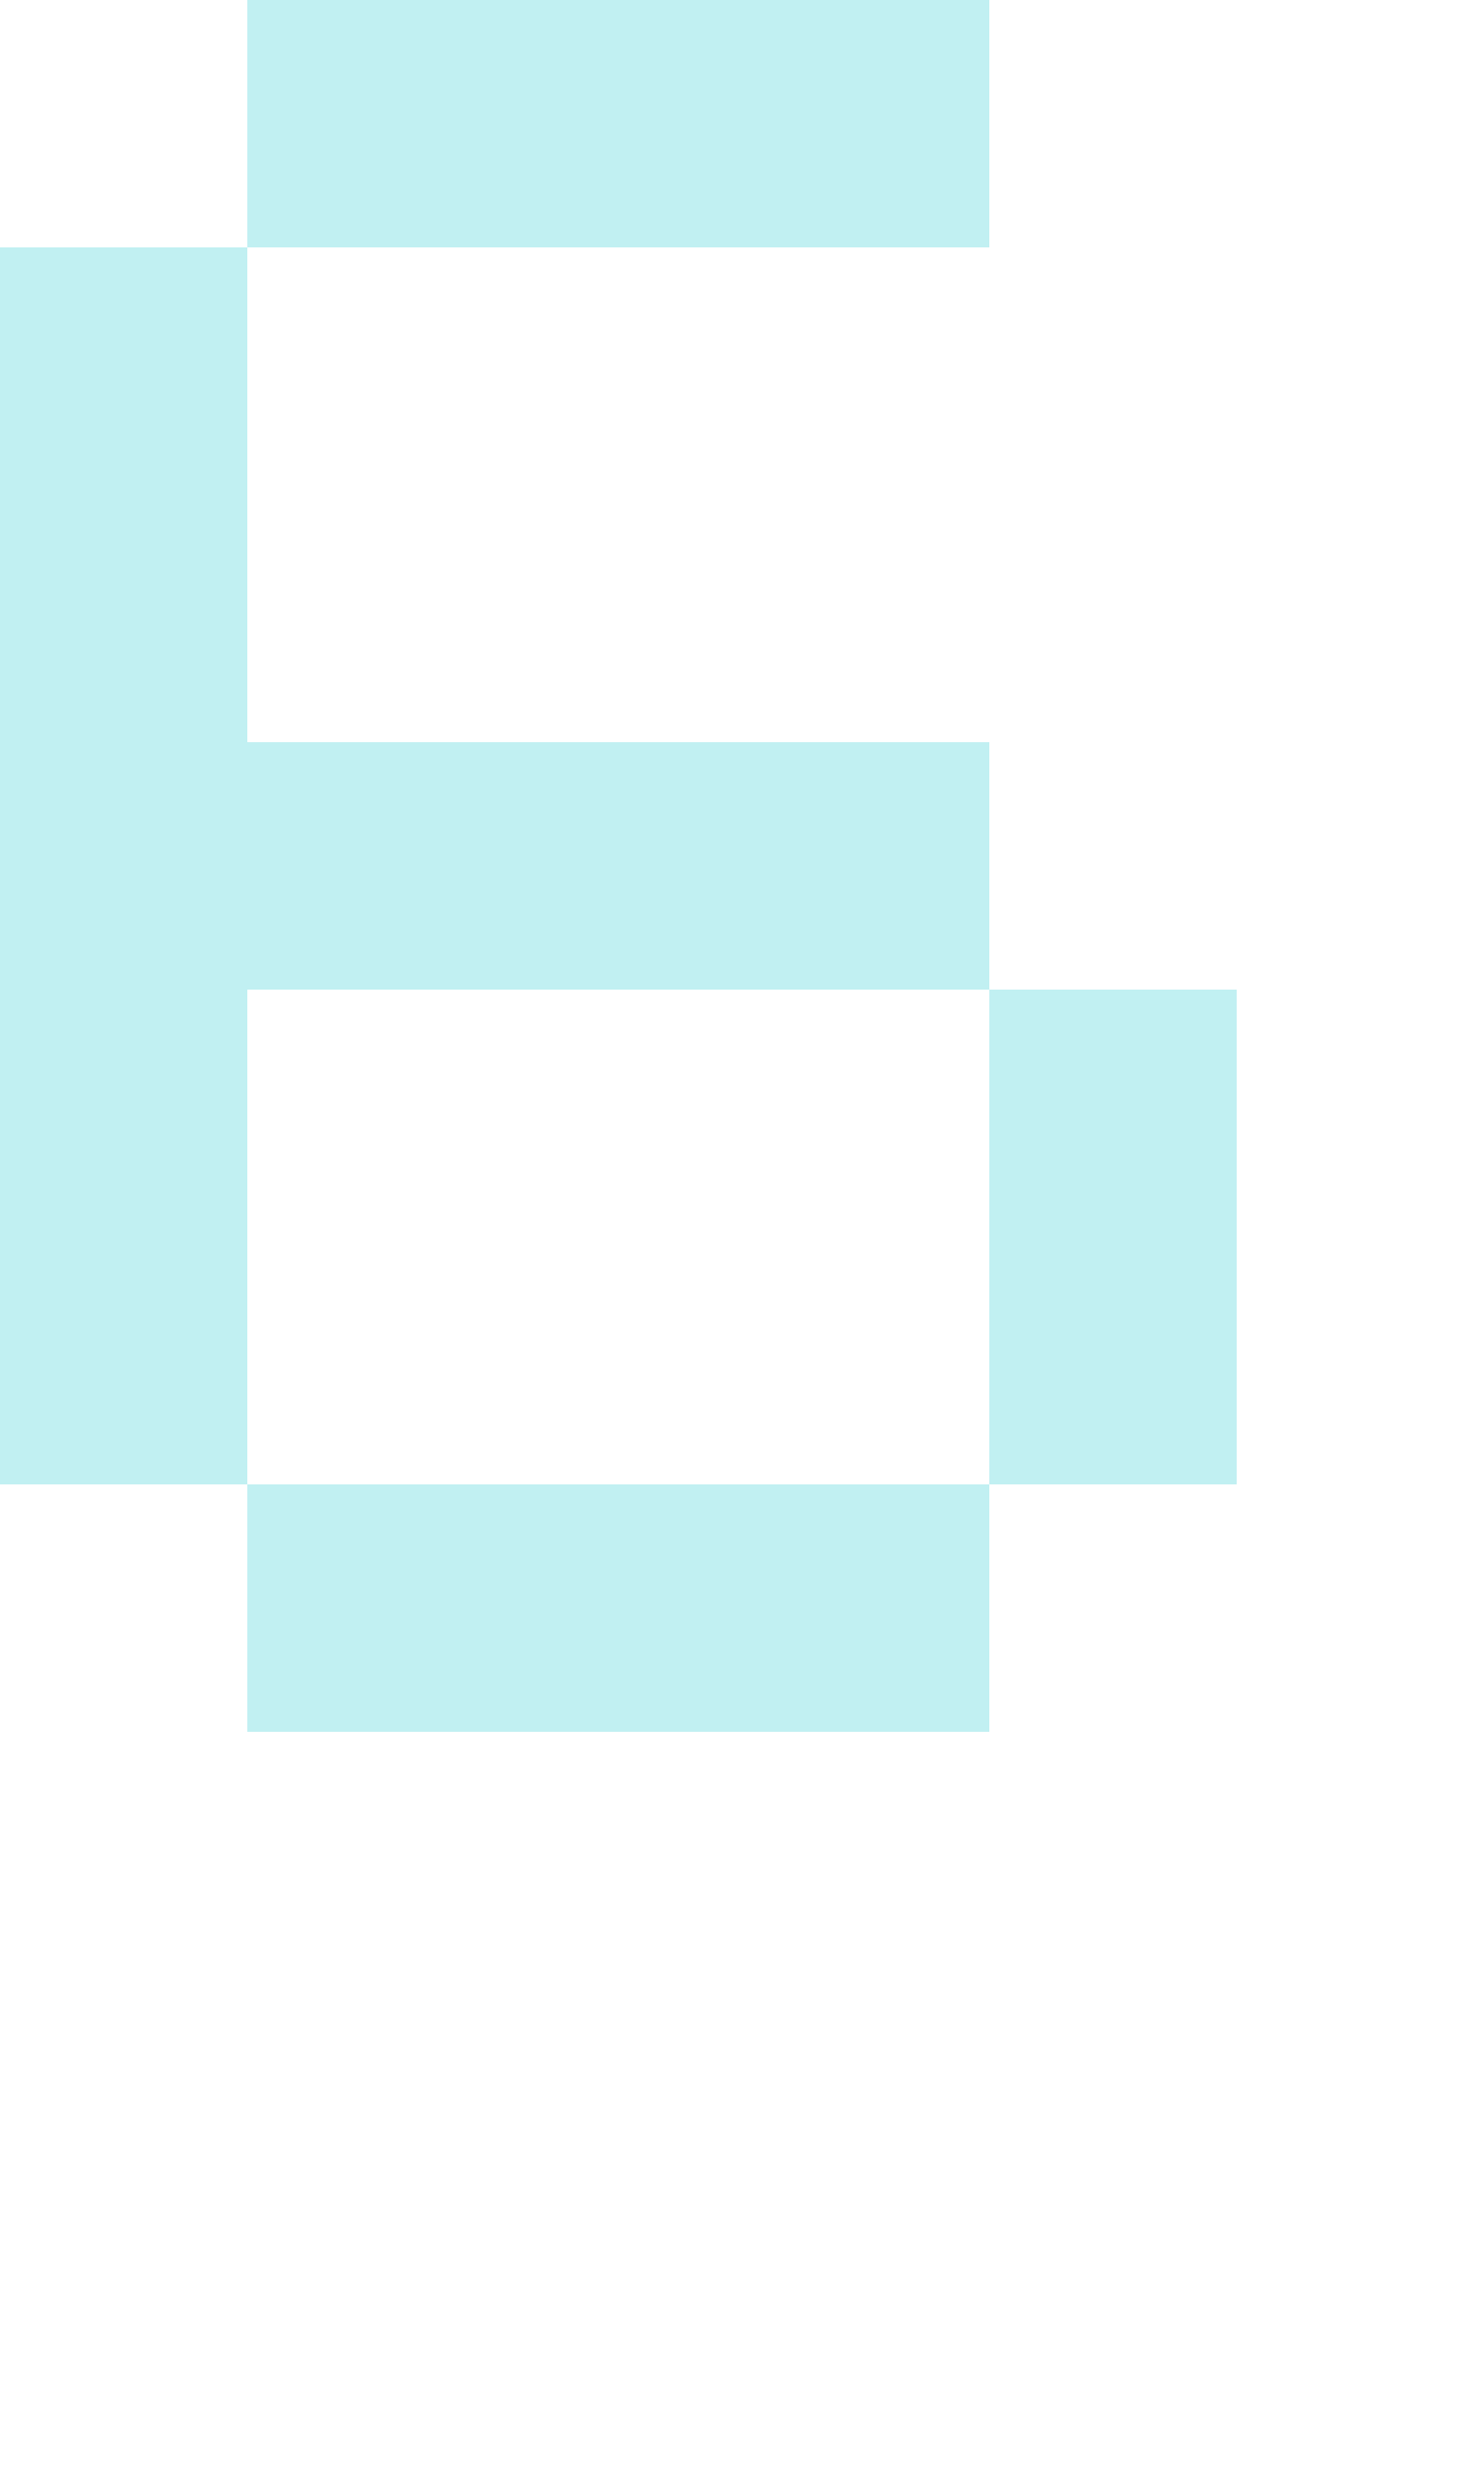
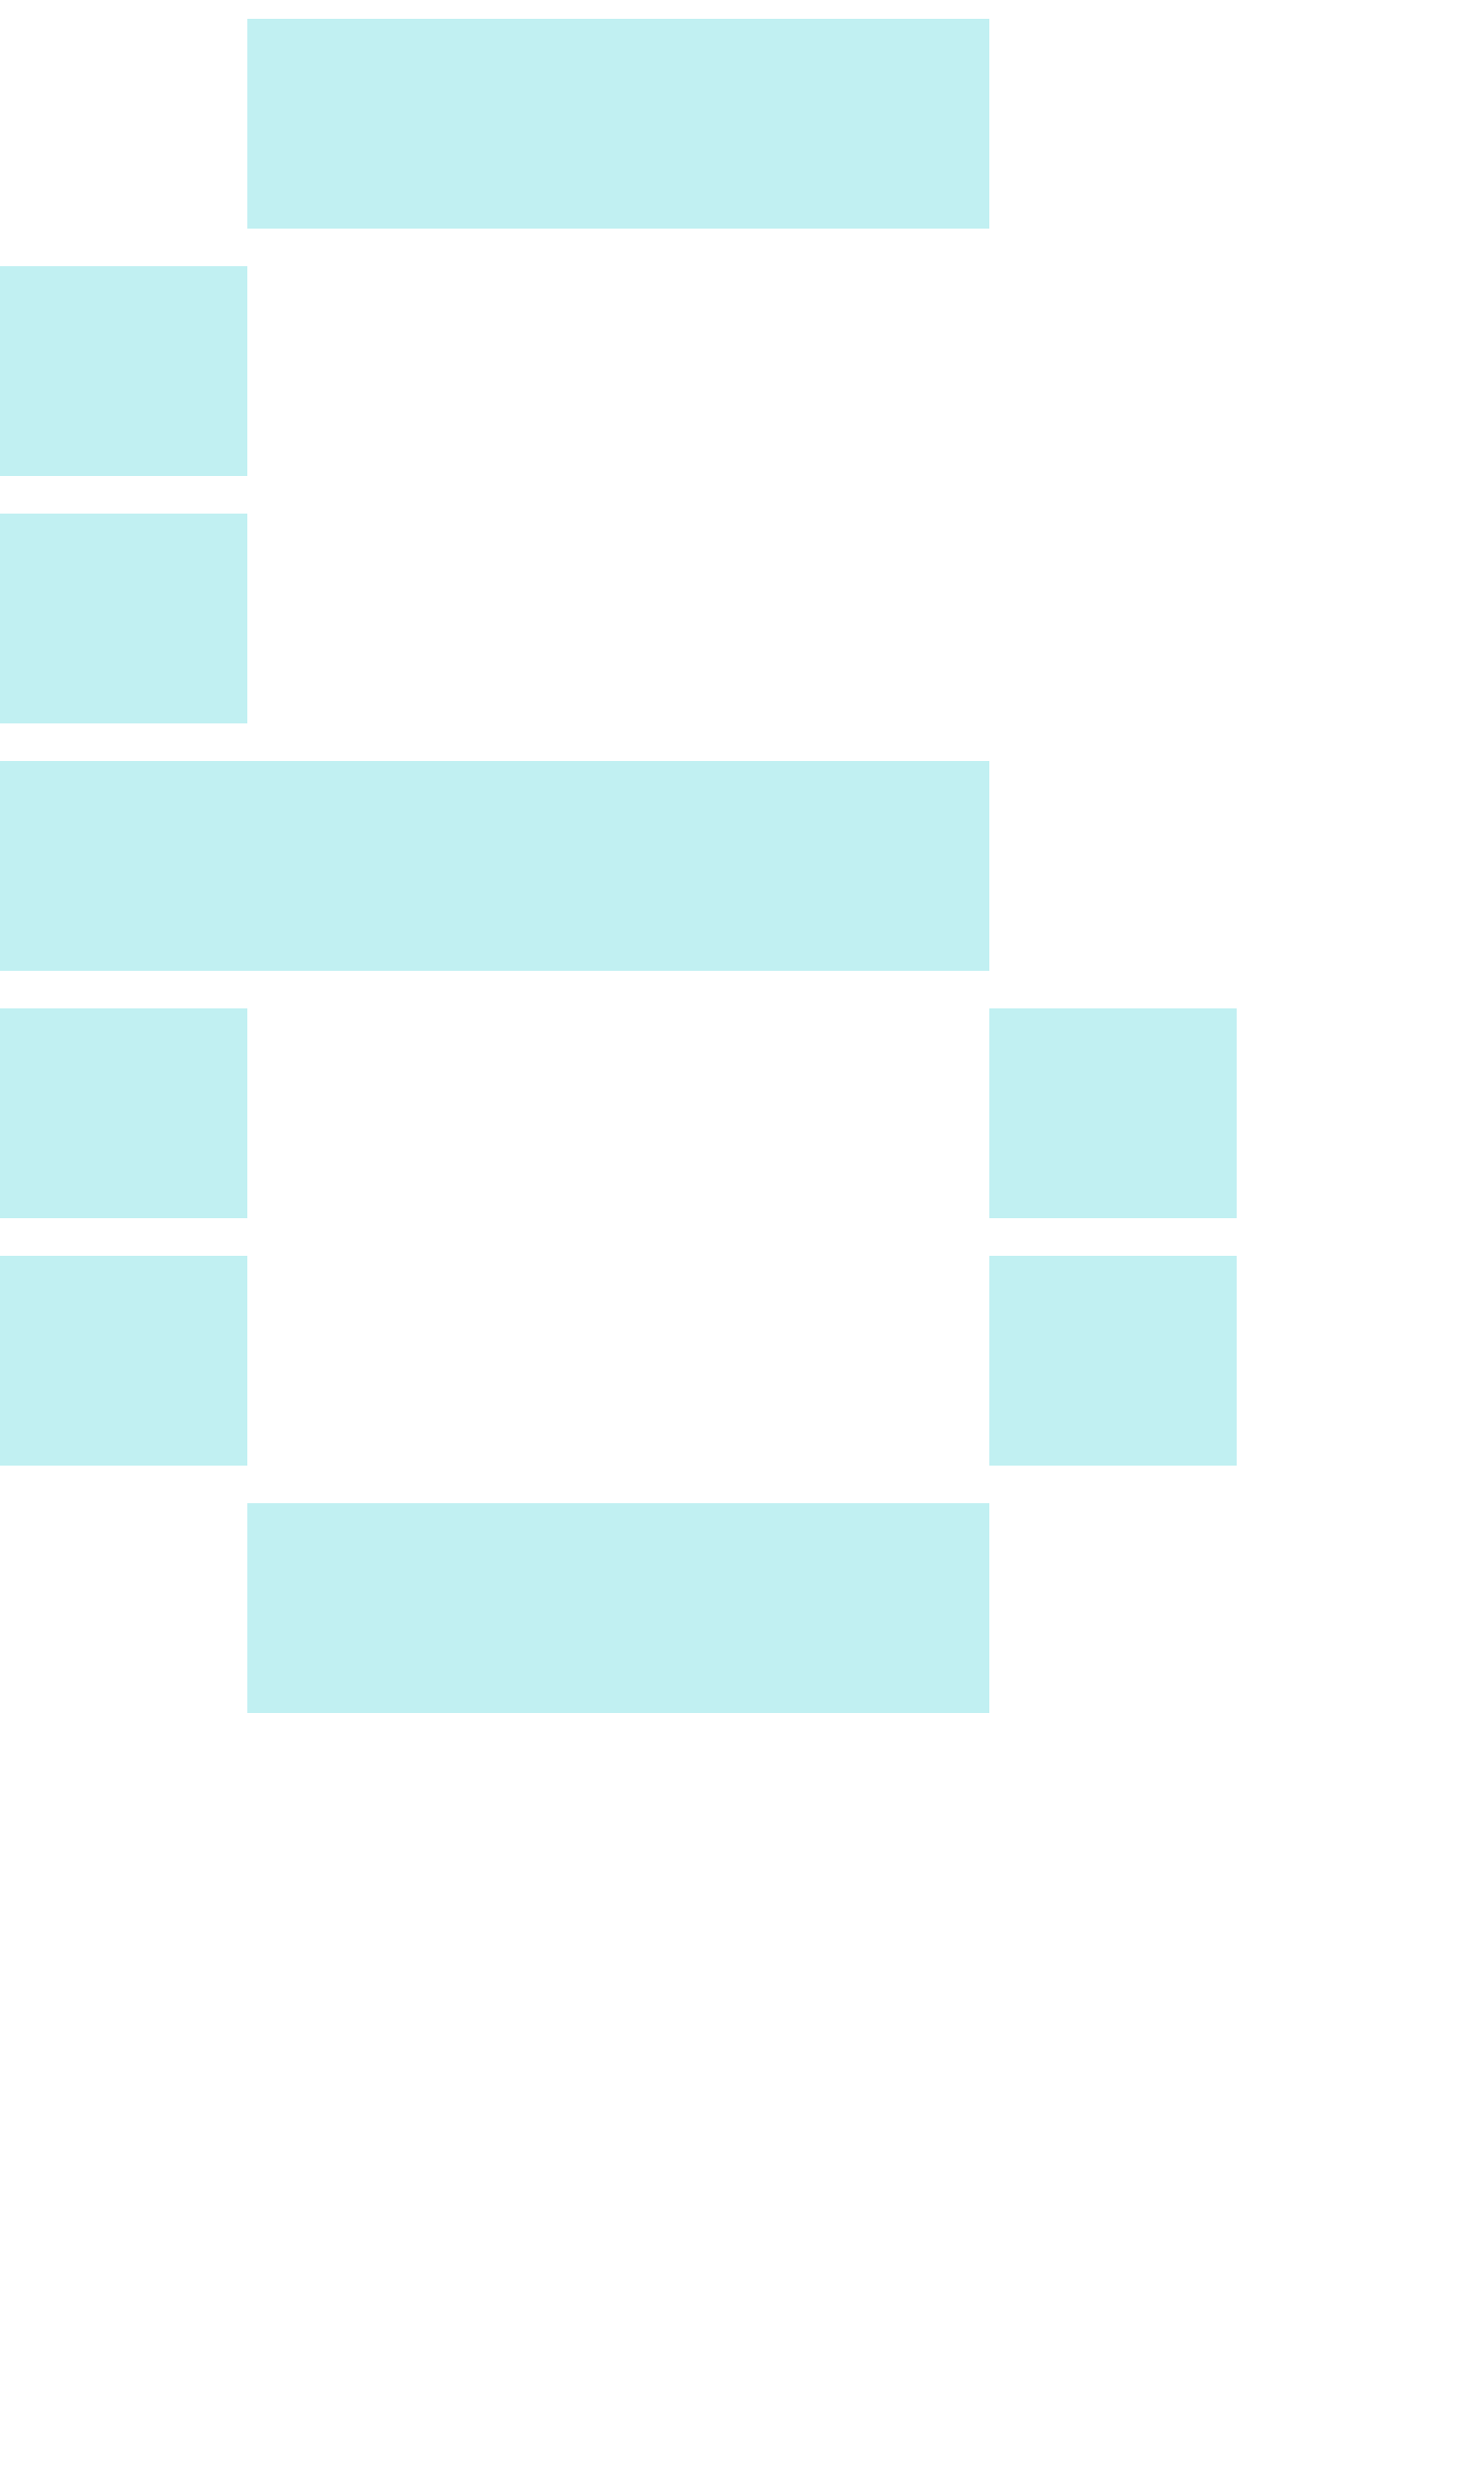
<svg xmlns="http://www.w3.org/2000/svg" viewBox="0 -0.5 6 10" shape-rendering="crispEdges">
-   <path stroke="#c1f0f2" d="M1 0h3M0 1h1M0 2h1M0 3h4M0 4h1M4 4h1M0 5h1M4 5h1M1 6h3" />
+   <path stroke="#c1f0f2" d="M1 0h3M0 1h1M0 2h1M0 3h4M0 4h1M4 4h1M0 5h1M4 5h1M1 6h3" stroke-width="0.85" />
</svg>
